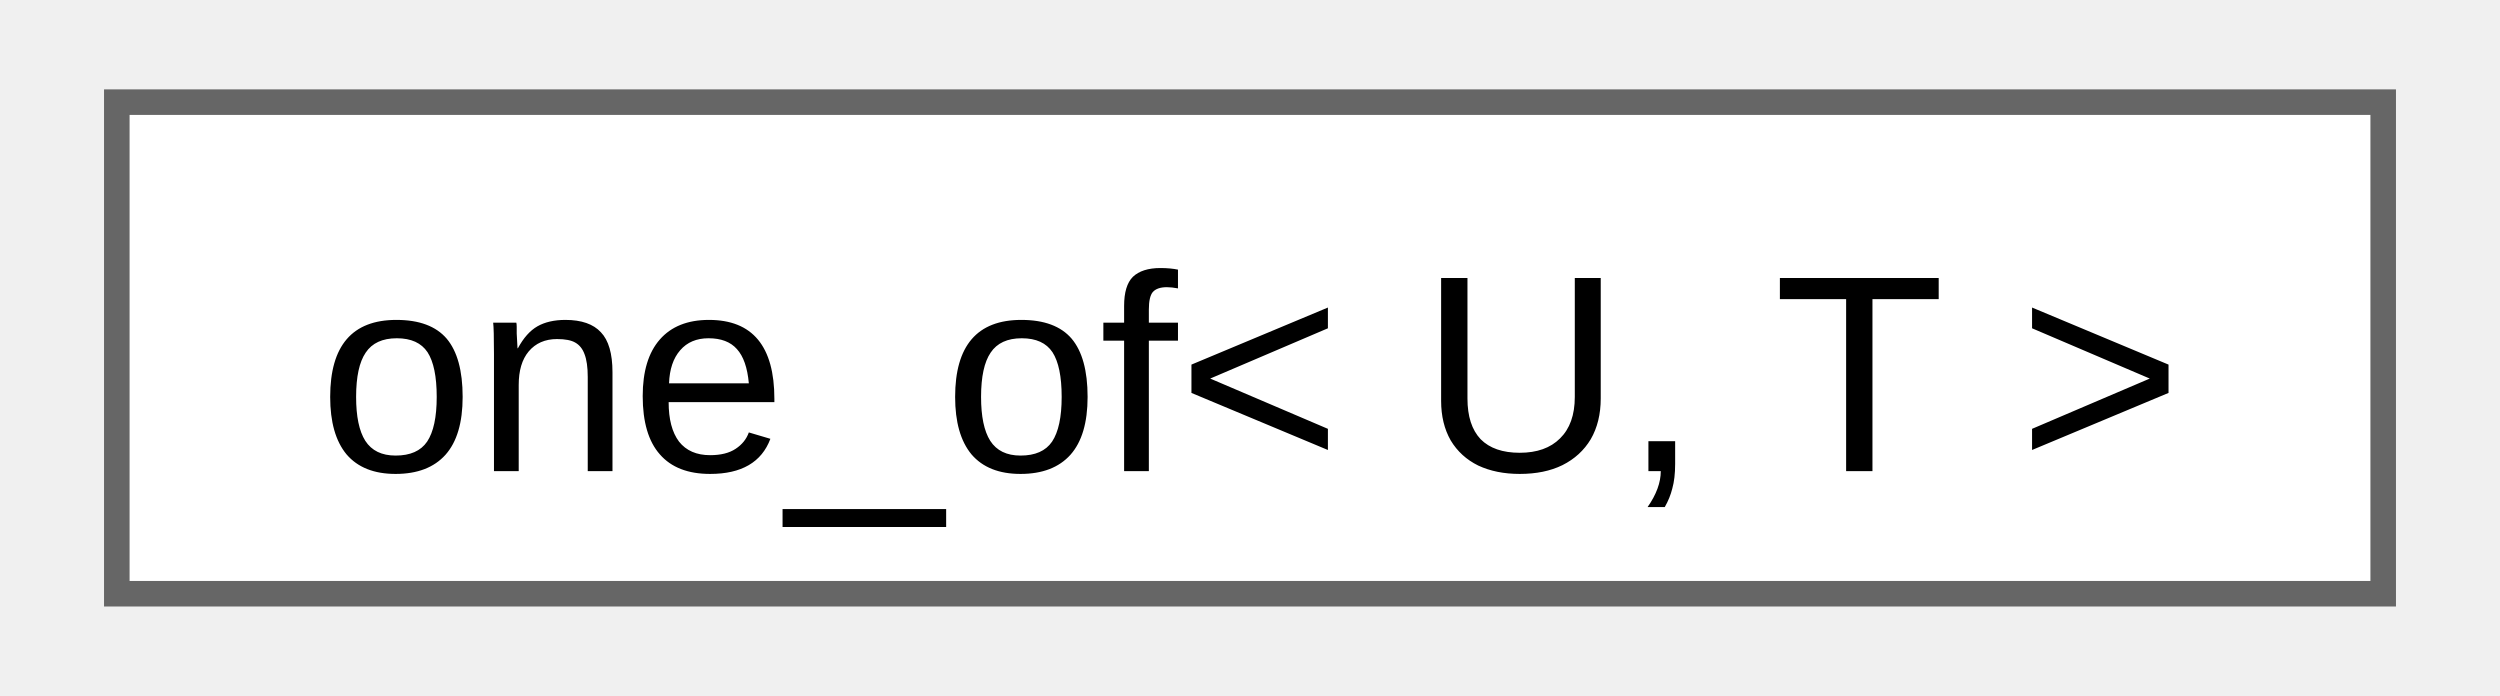
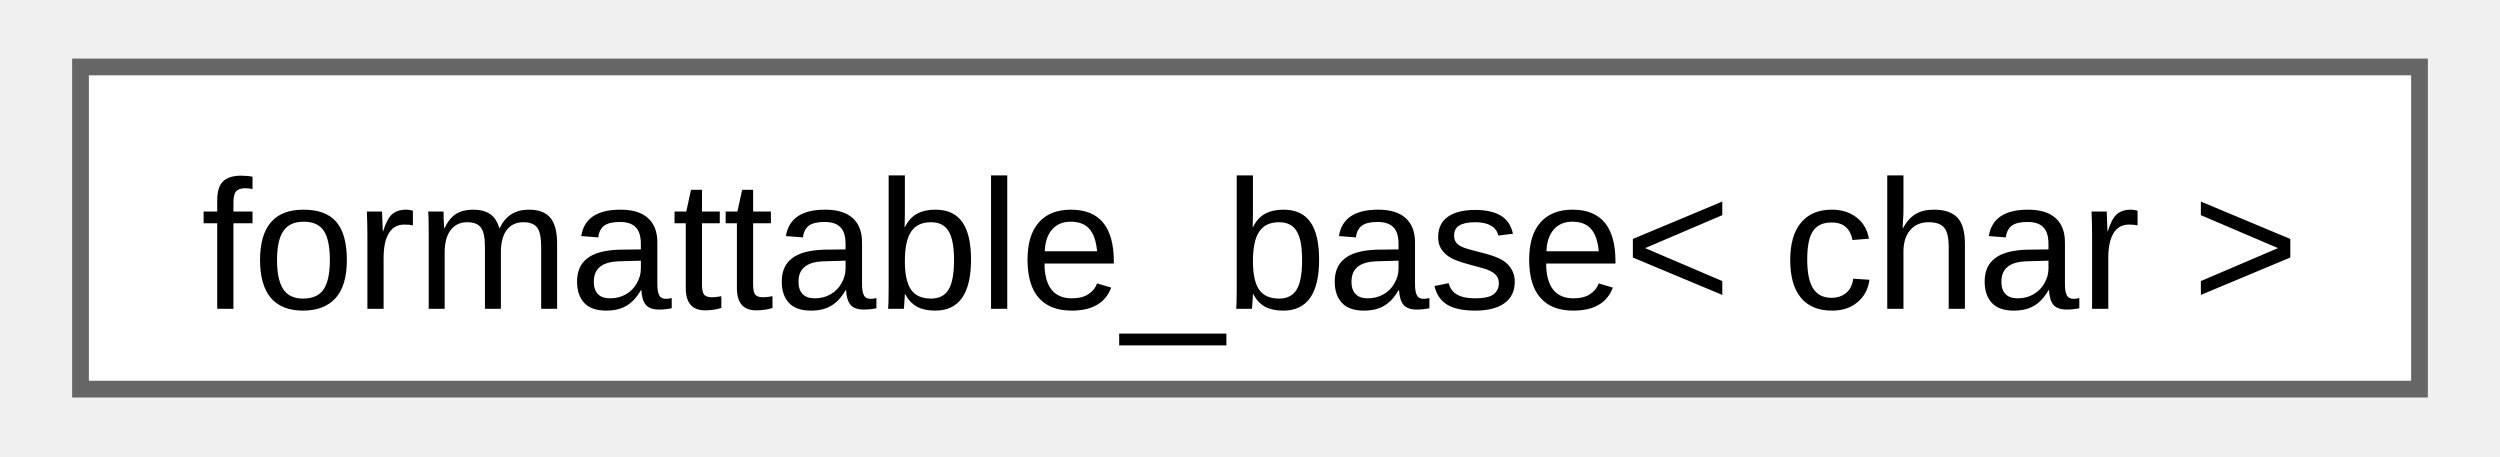
- <svg xmlns="http://www.w3.org/2000/svg" xmlns:xlink="http://www.w3.org/1999/xlink" width="97pt" height="27pt" viewBox="0.00 0.00 96.75 27.25">
+ <svg xmlns="http://www.w3.org/2000/svg" xmlns:xlink="http://www.w3.org/1999/xlink" width="148pt" height="27pt" viewBox="0.00 0.00 147.75 27.25">
  <g id="graph0" class="graph" transform="scale(1 1) rotate(0) translate(4 23.25)">
    <g id="Node000000" class="node">
      <g id="a_Node000000">
-         <a xlink:href="d8/dca/structfloppy_1_1one__of.html" target="_top" xlink:title="Checks if type is one of the given types.">
-           <polygon fill="white" stroke="#666666" points="88.75,-19.25 0,-19.25 0,0 88.75,0 88.75,-19.25" />
-           <text text-anchor="middle" x="44.38" y="-4.8" font-family="Arial" font-size="11.00">one_of&lt; U, T &gt;</text>
+         <a xlink:href="d5/d4f/structfloppy_1_1traits_1_1detail_1_1formattable__base.html" target="_top" xlink:title=" ">
+           <polygon fill="white" stroke="#666666" points="139.75,-19.25 0,-19.25 0,0 139.75,0 139.75,-19.25" />
+           <text text-anchor="middle" x="69.88" y="-4.8" font-family="Arial" font-size="11.00">formattable_base&lt; char &gt;</text>
        </a>
      </g>
    </g>
  </g>
</svg>
